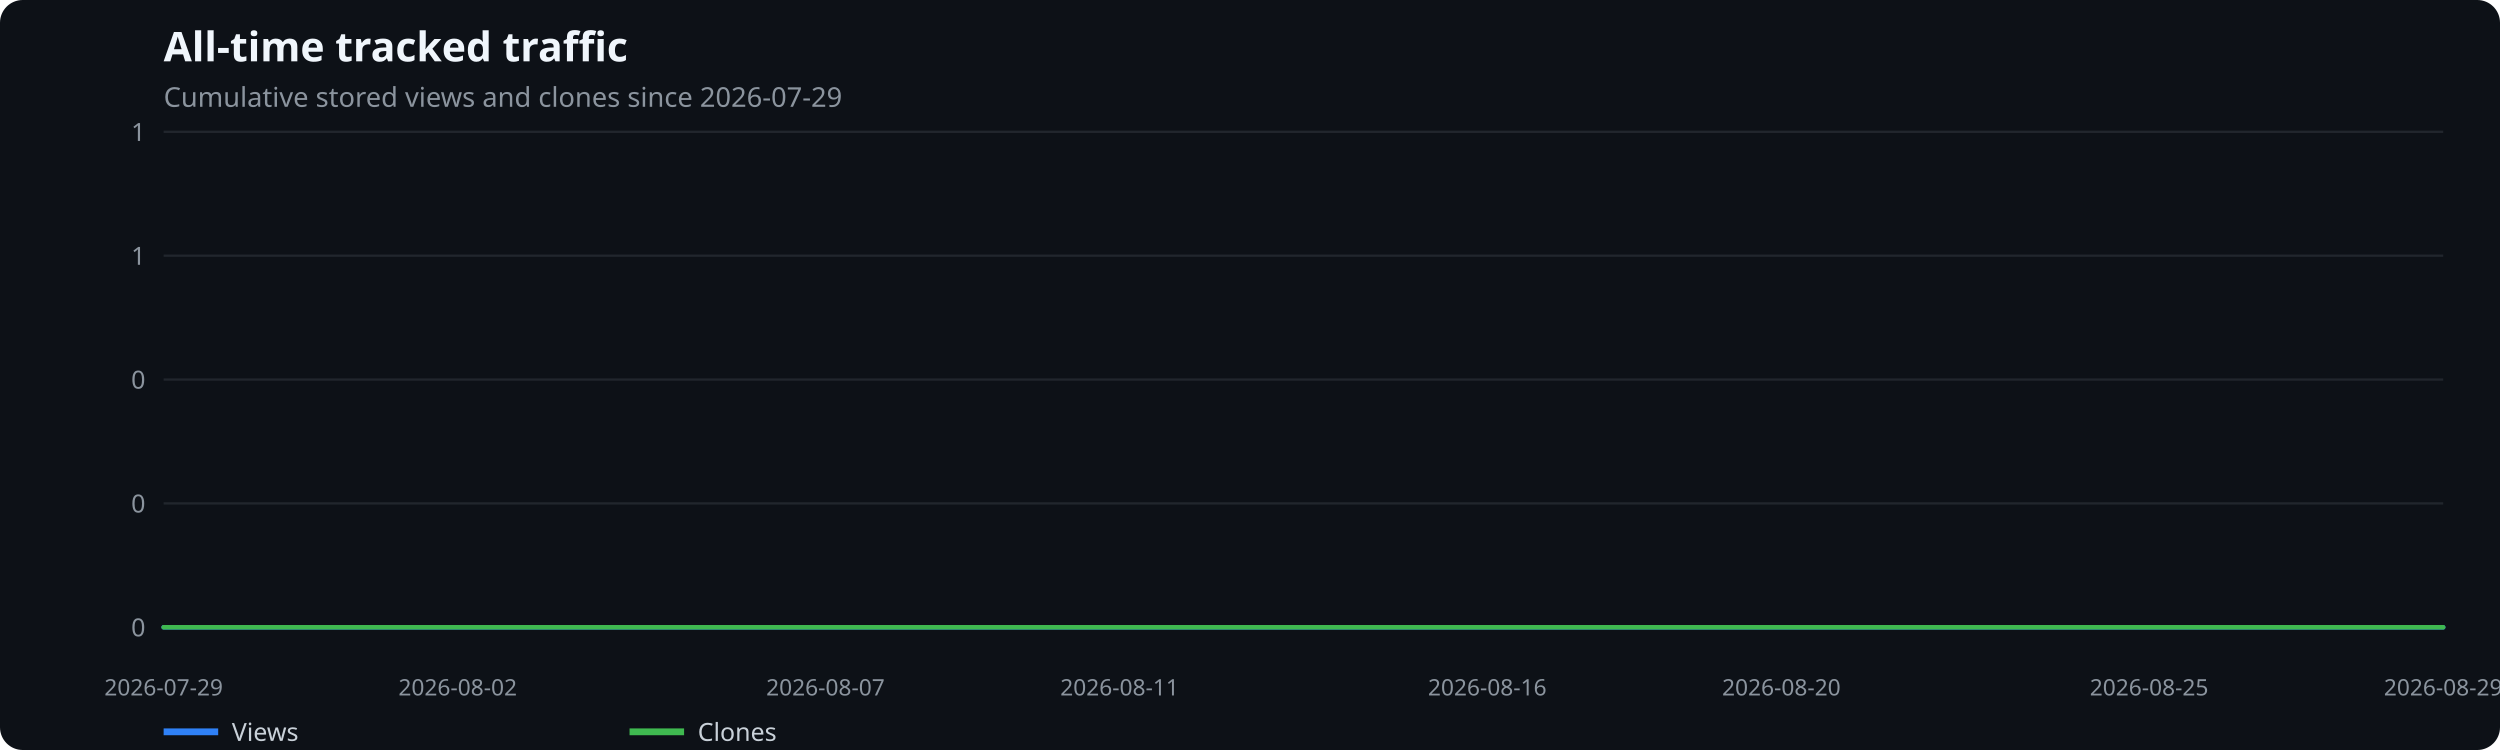
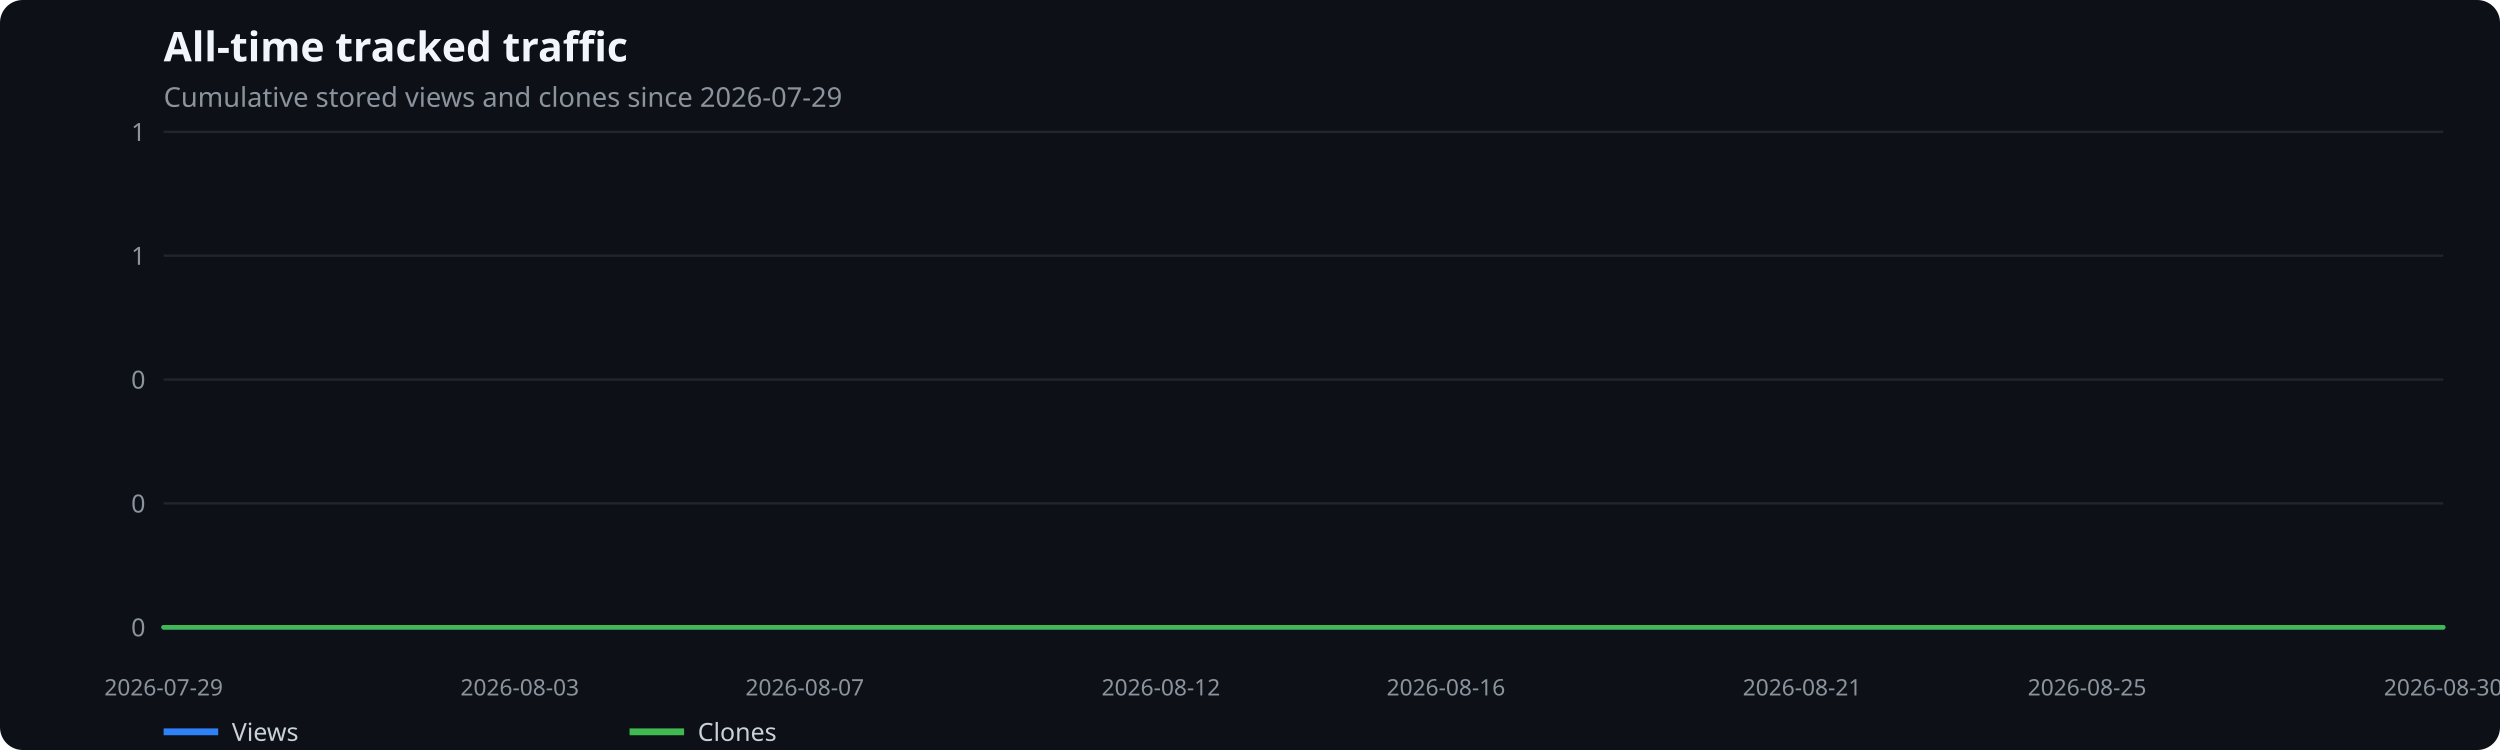
<svg xmlns="http://www.w3.org/2000/svg" width="1100" height="330" viewBox="0 0 1100 330" role="img" aria-label="All-time tracked traffic">
  <rect width="100%" height="100%" fill="#0d1117" rx="10" />
  <text x="72" y="27" fill="#f0f6fc" font-family="system-ui,sans-serif" font-size="18" font-weight="600">All-time tracked traffic</text>
  <text x="72" y="47" fill="#8b949e" font-family="system-ui,sans-serif" font-size="12">Cumulative stored views and clones since 2026-07-29</text>
  <line x1="72" x2="1075" y1="276.0" y2="276.0" stroke="#21262d" />
  <text x="64" y="280.0" text-anchor="end" fill="#8b949e" font-family="system-ui,sans-serif" font-size="11">0</text>
  <line x1="72" x2="1075" y1="221.5" y2="221.5" stroke="#21262d" />
  <text x="64" y="225.5" text-anchor="end" fill="#8b949e" font-family="system-ui,sans-serif" font-size="11">0</text>
  <line x1="72" x2="1075" y1="167.0" y2="167.0" stroke="#21262d" />
  <text x="64" y="171.0" text-anchor="end" fill="#8b949e" font-family="system-ui,sans-serif" font-size="11">0</text>
  <line x1="72" x2="1075" y1="112.5" y2="112.5" stroke="#21262d" />
  <text x="64" y="116.5" text-anchor="end" fill="#8b949e" font-family="system-ui,sans-serif" font-size="11">1</text>
  <line x1="72" x2="1075" y1="58.0" y2="58.0" stroke="#21262d" />
  <text x="64" y="62.0" text-anchor="end" fill="#8b949e" font-family="system-ui,sans-serif" font-size="11">1</text>
  <text x="72.0" y="306" text-anchor="middle" fill="#8b949e" font-family="system-ui,sans-serif" font-size="10">2026-07-29</text>
-   <text x="201.4" y="306" text-anchor="middle" fill="#8b949e" font-family="system-ui,sans-serif" font-size="10">2026-08-02</text>
-   <text x="363.2" y="306" text-anchor="middle" fill="#8b949e" font-family="system-ui,sans-serif" font-size="10">2026-08-07</text>
-   <text x="492.6" y="306" text-anchor="middle" fill="#8b949e" font-family="system-ui,sans-serif" font-size="10">2026-08-11</text>
-   <text x="654.4" y="306" text-anchor="middle" fill="#8b949e" font-family="system-ui,sans-serif" font-size="10">2026-08-16</text>
-   <text x="783.8" y="306" text-anchor="middle" fill="#8b949e" font-family="system-ui,sans-serif" font-size="10">2026-08-20</text>
-   <text x="945.6" y="306" text-anchor="middle" fill="#8b949e" font-family="system-ui,sans-serif" font-size="10">2026-08-25</text>
-   <text x="1075.0" y="306" text-anchor="middle" fill="#8b949e" font-family="system-ui,sans-serif" font-size="10">2026-08-29</text>
-   <polyline points="72.0,276.0 104.4,276.0 136.7,276.0 169.1,276.0 201.4,276.0 233.8,276.0 266.1,276.0 298.5,276.0 330.8,276.0 363.2,276.0 395.5,276.0 427.9,276.0 460.3,276.0 492.6,276.0 525.0,276.0 557.3,276.0 589.7,276.0 622.0,276.0 654.4,276.0 686.7,276.0 719.1,276.0 751.5,276.0 783.8,276.0 816.2,276.0 848.5,276.0 880.9,276.0 913.2,276.0 945.6,276.0 977.9,276.0 1010.3,276.0 1042.6,276.0 1075.0,276.0" fill="none" stroke="#2f81f7" stroke-width="2" stroke-linecap="round" stroke-linejoin="round" />
+   <text x="228.7" y="306" text-anchor="middle" fill="#8b949e" font-family="system-ui,sans-serif" font-size="10">2026-08-03</text>
+   <text x="354.1" y="306" text-anchor="middle" fill="#8b949e" font-family="system-ui,sans-serif" font-size="10">2026-08-07</text>
+   <text x="510.8" y="306" text-anchor="middle" fill="#8b949e" font-family="system-ui,sans-serif" font-size="10">2026-08-12</text>
+   <text x="636.2" y="306" text-anchor="middle" fill="#8b949e" font-family="system-ui,sans-serif" font-size="10">2026-08-16</text>
+   <text x="792.9" y="306" text-anchor="middle" fill="#8b949e" font-family="system-ui,sans-serif" font-size="10">2026-08-21</text>
+   <text x="918.3" y="306" text-anchor="middle" fill="#8b949e" font-family="system-ui,sans-serif" font-size="10">2026-08-25</text>
+   <text x="1075.0" y="306" text-anchor="middle" fill="#8b949e" font-family="system-ui,sans-serif" font-size="10">2026-08-30</text>
+   <polyline points="72.0,276.0 103.3,276.0 134.7,276.0 166.0,276.0 197.4,276.0 228.7,276.0 260.1,276.0 291.4,276.0 322.8,276.0 354.1,276.0 385.4,276.0 416.8,276.0 448.1,276.0 479.5,276.0 510.8,276.0 542.2,276.0 573.5,276.0 604.8,276.0 636.2,276.0 667.5,276.0 698.9,276.0 730.2,276.0 761.6,276.0 792.9,276.0 824.2,276.0 855.6,276.0 886.9,276.0 918.3,276.0 949.6,276.0 981.0,276.0 1012.3,276.0 1043.7,276.0 1075.0,276.0" fill="none" stroke="#2f81f7" stroke-width="2" stroke-linecap="round" stroke-linejoin="round" />
  <line x1="72" x2="96" y1="322" y2="322" stroke="#2f81f7" stroke-width="3" />
  <text x="102" y="326" fill="#c9d1d9" font-family="system-ui,sans-serif" font-size="11">Views</text>
-   <polyline points="72.0,276.0 104.4,276.0 136.7,276.0 169.1,276.0 201.4,276.0 233.8,276.0 266.1,276.0 298.5,276.0 330.8,276.0 363.2,276.0 395.5,276.0 427.9,276.0 460.3,276.0 492.6,276.0 525.0,276.0 557.3,276.0 589.7,276.0 622.0,276.0 654.4,276.0 686.7,276.0 719.1,276.0 751.5,276.0 783.8,276.0 816.2,276.0 848.5,276.0 880.9,276.0 913.2,276.0 945.6,276.0 977.9,276.0 1010.3,276.0 1042.6,276.0 1075.0,276.0" fill="none" stroke="#3fb950" stroke-width="2" stroke-linecap="round" stroke-linejoin="round" />
+   <polyline points="72.0,276.0 103.3,276.0 134.7,276.0 166.0,276.0 197.4,276.0 228.7,276.0 260.1,276.0 291.4,276.0 322.8,276.0 354.1,276.0 385.4,276.0 416.8,276.0 448.1,276.0 479.5,276.0 510.8,276.0 542.2,276.0 573.5,276.0 604.8,276.0 636.2,276.0 667.5,276.0 698.9,276.0 730.2,276.0 761.6,276.0 792.9,276.0 824.2,276.0 855.6,276.0 886.9,276.0 918.3,276.0 949.6,276.0 981.0,276.0 1012.3,276.0 1043.7,276.0 1075.0,276.0" fill="none" stroke="#3fb950" stroke-width="2" stroke-linecap="round" stroke-linejoin="round" />
  <line x1="277" x2="301" y1="322" y2="322" stroke="#3fb950" stroke-width="3" />
  <text x="307" y="326" fill="#c9d1d9" font-family="system-ui,sans-serif" font-size="11">Clones</text>
</svg>
